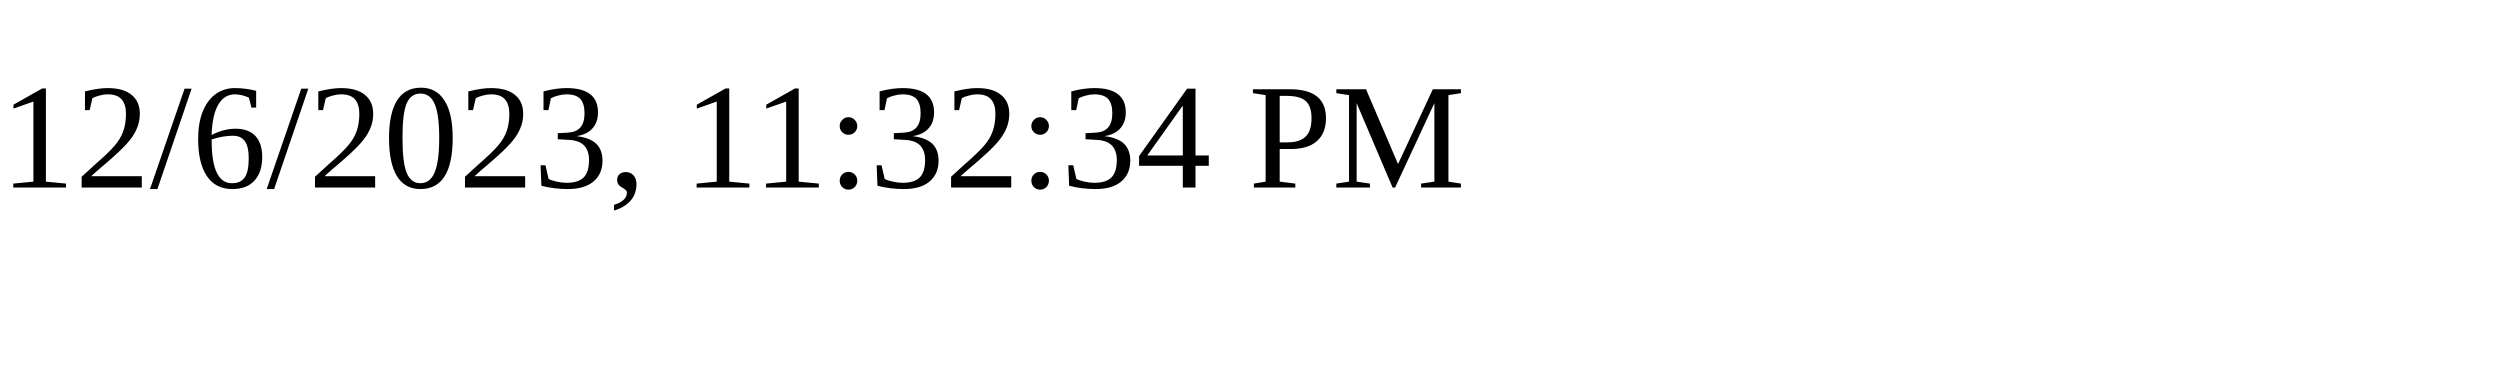
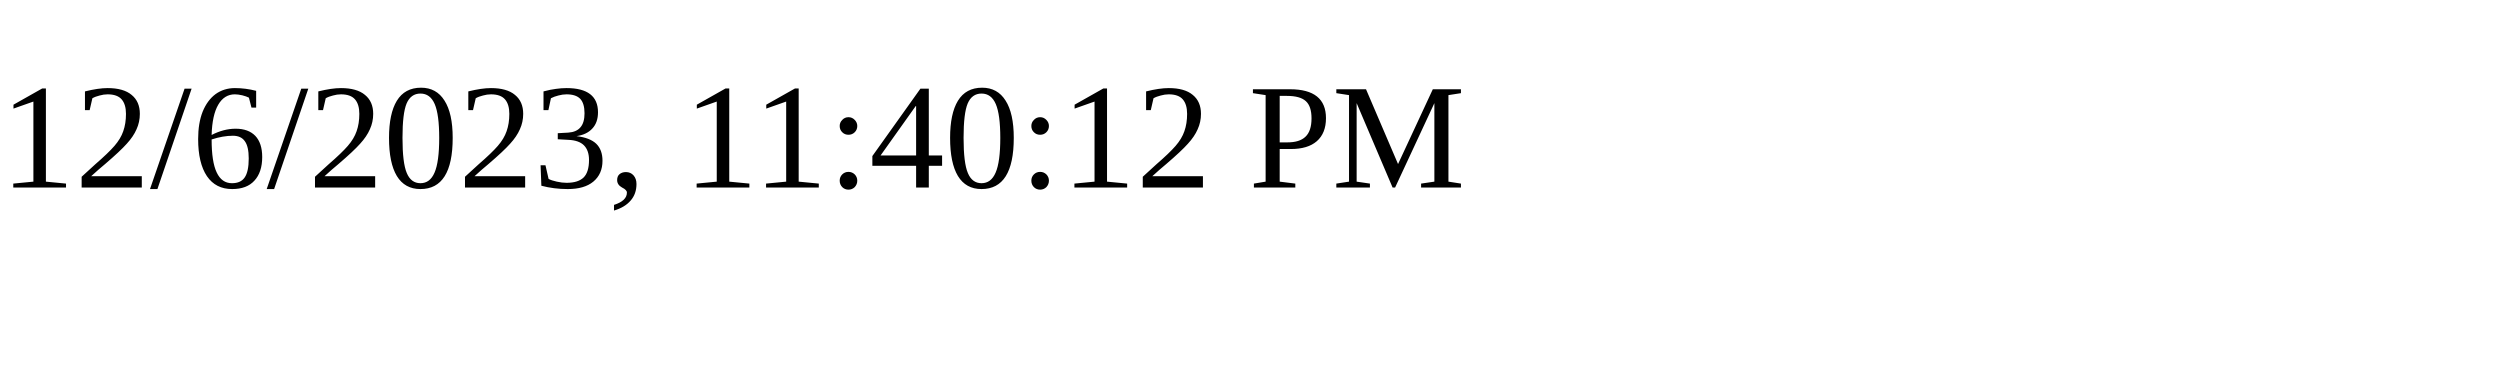
<svg xmlns="http://www.w3.org/2000/svg" height="30" width="200">
-   <text x="0" y="15">12/6/2023, 11:32:34 PM</text>
+   <text x="0" y="15">12/6/2023, 11:40:12 PM</text>
</svg>
